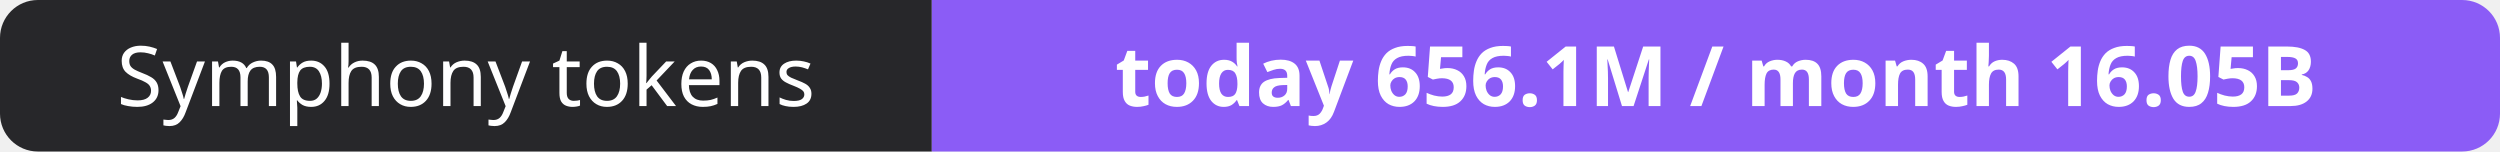
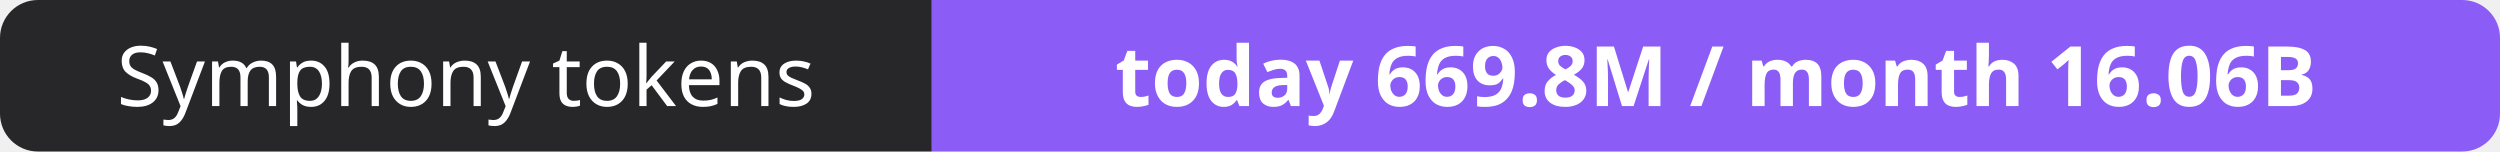
- <svg xmlns="http://www.w3.org/2000/svg" width="330" height="20" role="img" aria-label="Symphony tokens: today 656.1M / month 16.05B">
+ <svg xmlns="http://www.w3.org/2000/svg" width="330" height="20" role="img" aria-label="Symphony tokens: today 669.8M / month 16.06B">
  <clipPath id="r">
    <rect width="330" height="20" rx="5" fill="#fff" />
  </clipPath>
  <g clip-path="url(#r)">
    <rect width="123" height="20" fill="#27272a" />
    <rect x="123" width="207" height="20" fill="#8b5cf6" />
  </g>
  <g fill="#fff" text-anchor="middle" font-family="Verdana,Geneva,sans-serif" font-size="11">
    <text x="61.5" y="14">Symphony tokens</text>
-     <text x="226.5" y="14" font-weight="700">today 656.1M / month 16.05B</text>
+     <text x="226.5" y="14" font-weight="700">today 669.8M / month 16.06B</text>
  </g>
</svg>
